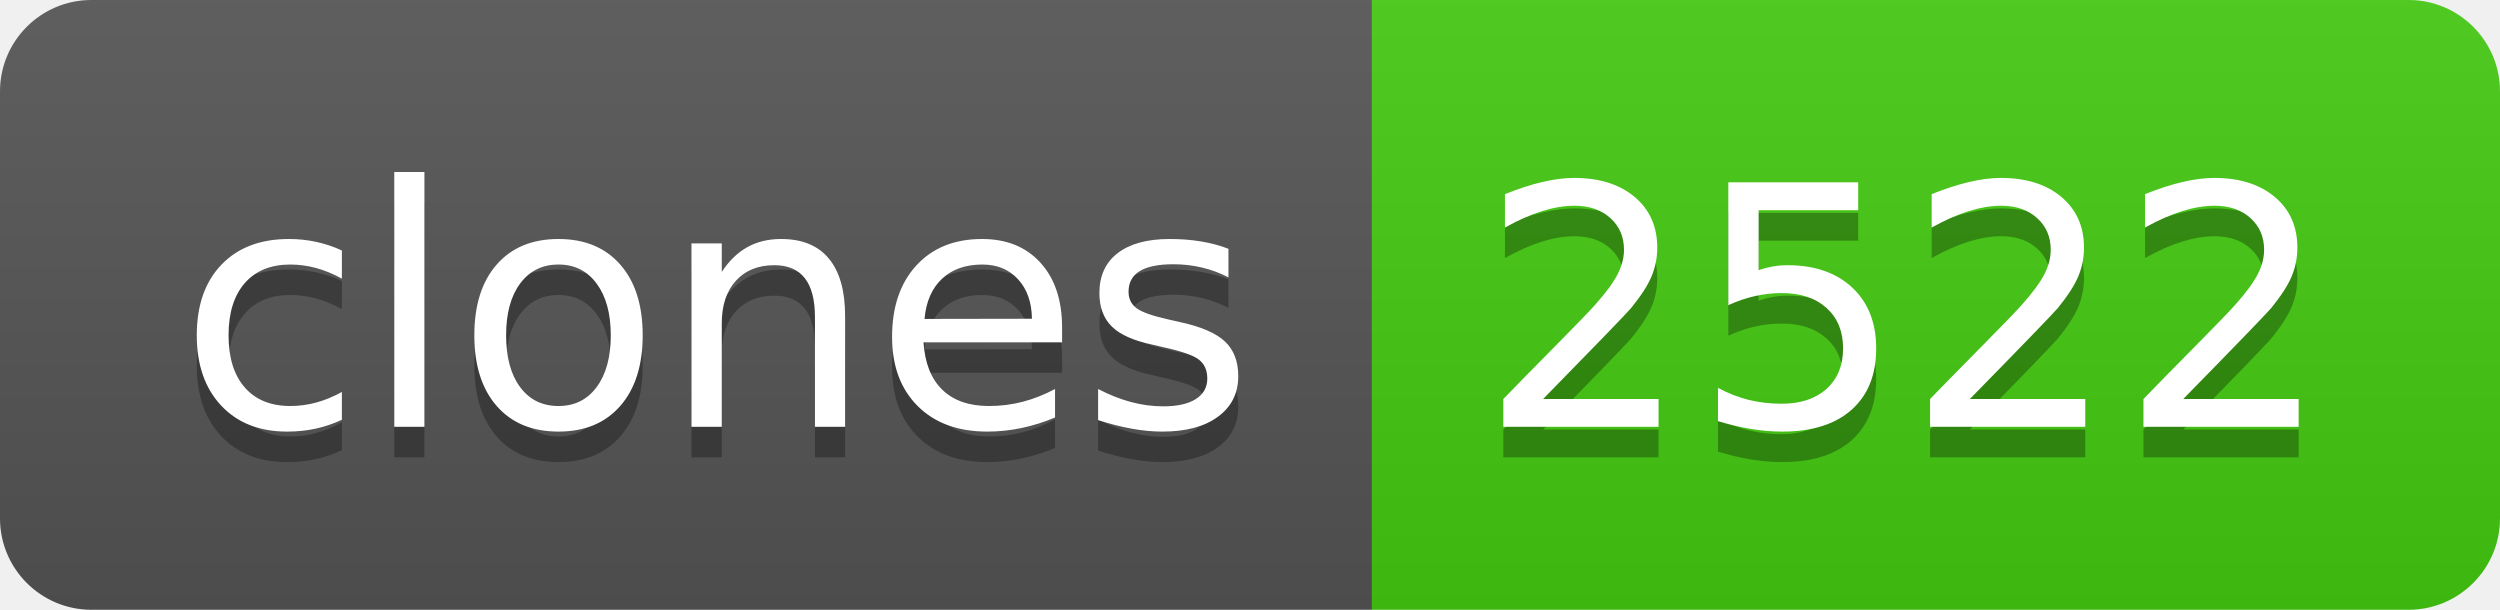
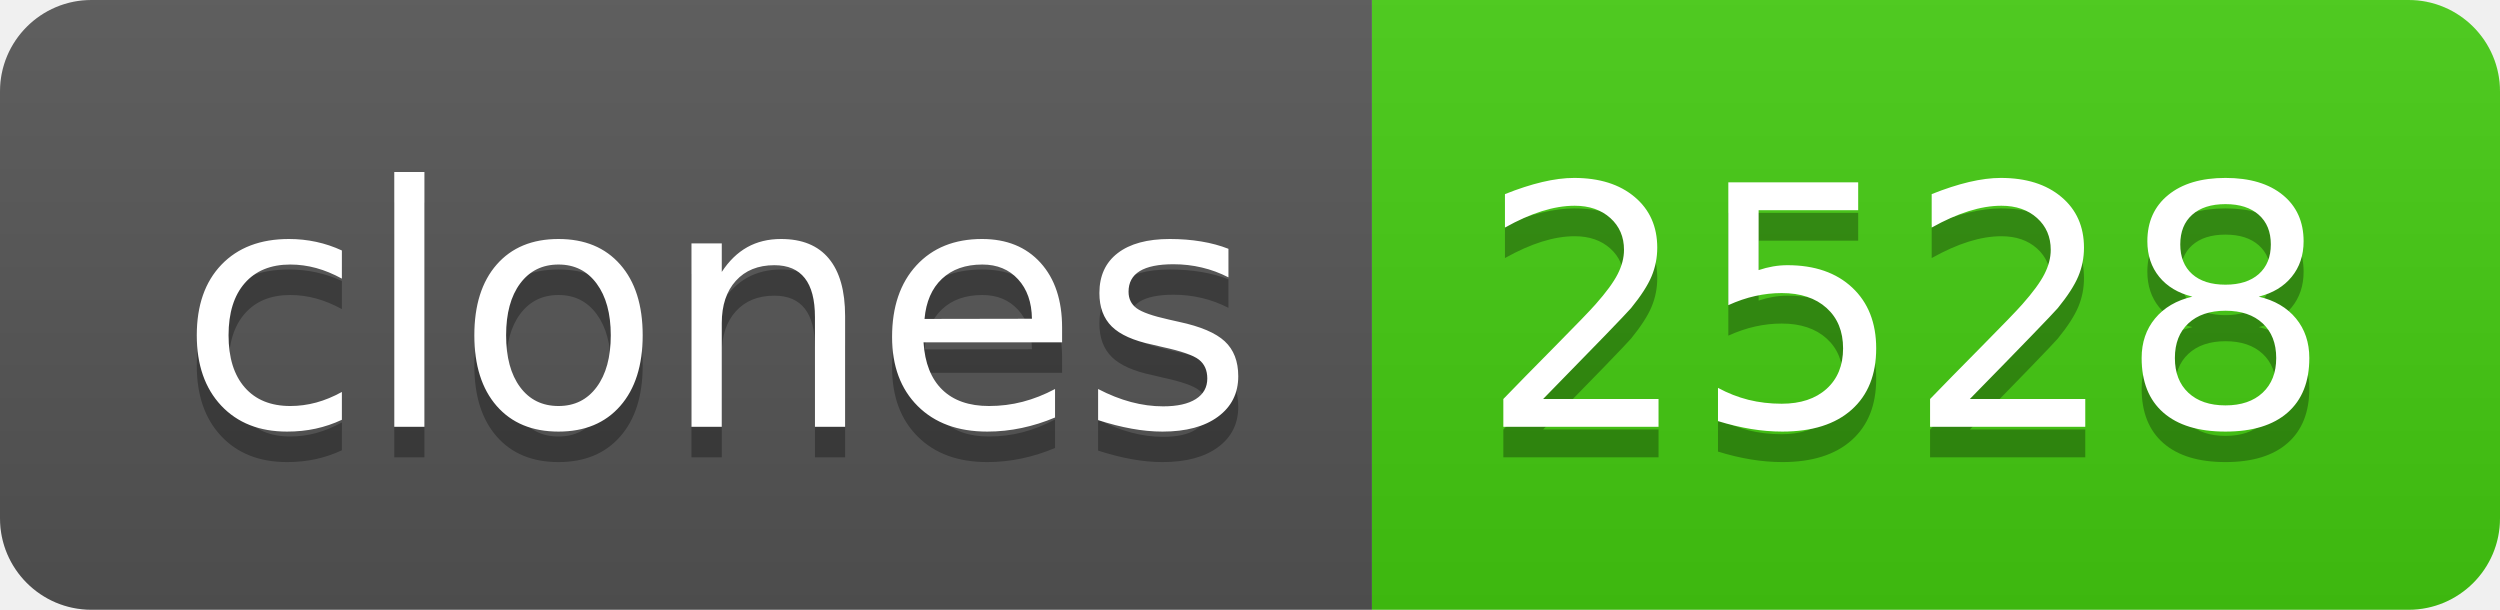
- <svg xmlns="http://www.w3.org/2000/svg" width="82" height="20" role="img" aria-label="clones: 2522">
+ <svg xmlns="http://www.w3.org/2000/svg" width="82" height="20" role="img" aria-label="clones: 2528">
  <linearGradient id="s" x2="0" y2="100%">
    <stop offset="0" stop-color="#bbb" stop-opacity=".1" />
    <stop offset="1" stop-opacity=".1" />
  </linearGradient>
  <clipPath id="r">
    <rect width="82" height="20" rx="3" fill="#fff" />
  </clipPath>
  <g clip-path="url(#r)">
    <rect width="45" height="20" fill="#555" />
    <rect x="45" width="37" height="20" fill="#4c1" />
    <rect width="82" height="20" fill="url(#s)" />
  </g>
  <g fill="#fff" text-anchor="middle" font-family="Verdana,Geneva,DejaVu Sans,sans-serif" text-rendering="geometricPrecision" font-size="110">
    <text aria-hidden="true" x="235" y="150" fill="#010101" fill-opacity=".3" transform="scale(.1)" textLength="350">clones</text>
    <text x="235" y="140" transform="scale(.1)" fill="#fff" textLength="350">clones</text>
-     <text aria-hidden="true" x="625" y="150" fill="#010101" fill-opacity=".3" transform="scale(.1)" textLength="270">2522</text>
-     <text x="625" y="140" transform="scale(.1)" fill="#fff" textLength="270">2522</text>
+     <text aria-hidden="true" x="625" y="150" fill="#010101" fill-opacity=".3" transform="scale(.1)" textLength="270">2528</text>
+     <text x="625" y="140" transform="scale(.1)" fill="#fff" textLength="270">2528</text>
  </g>
</svg>
